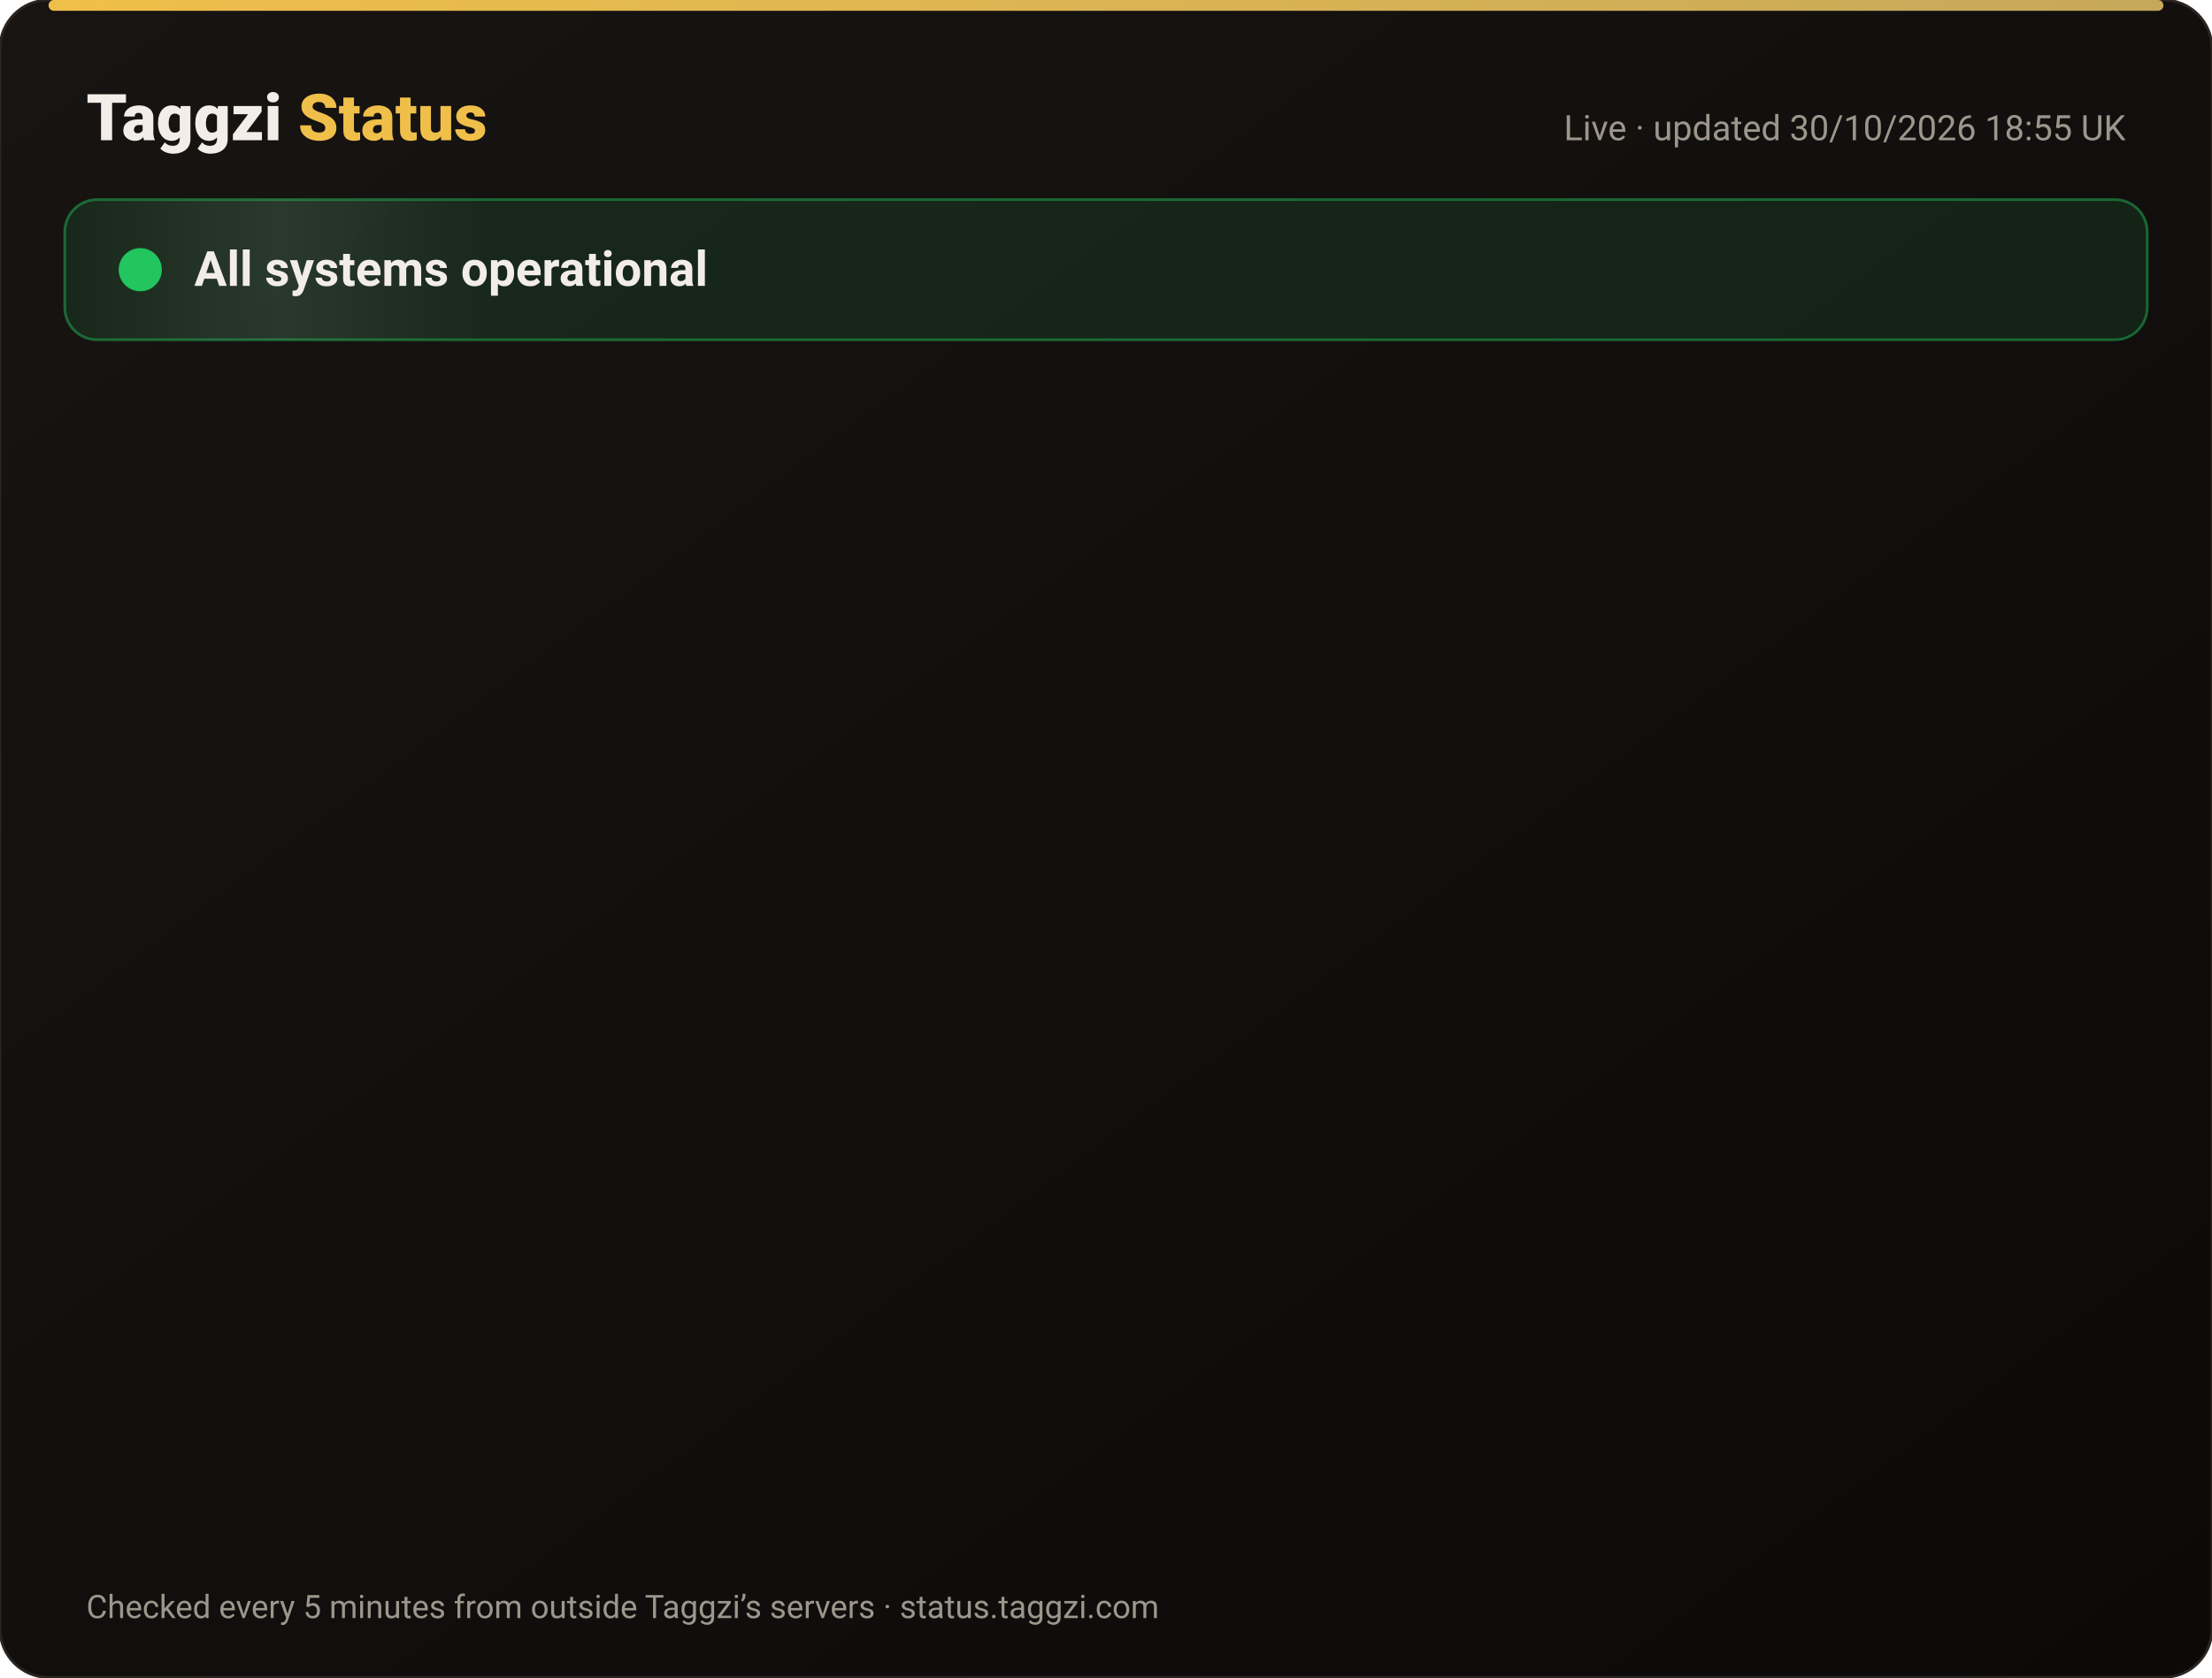
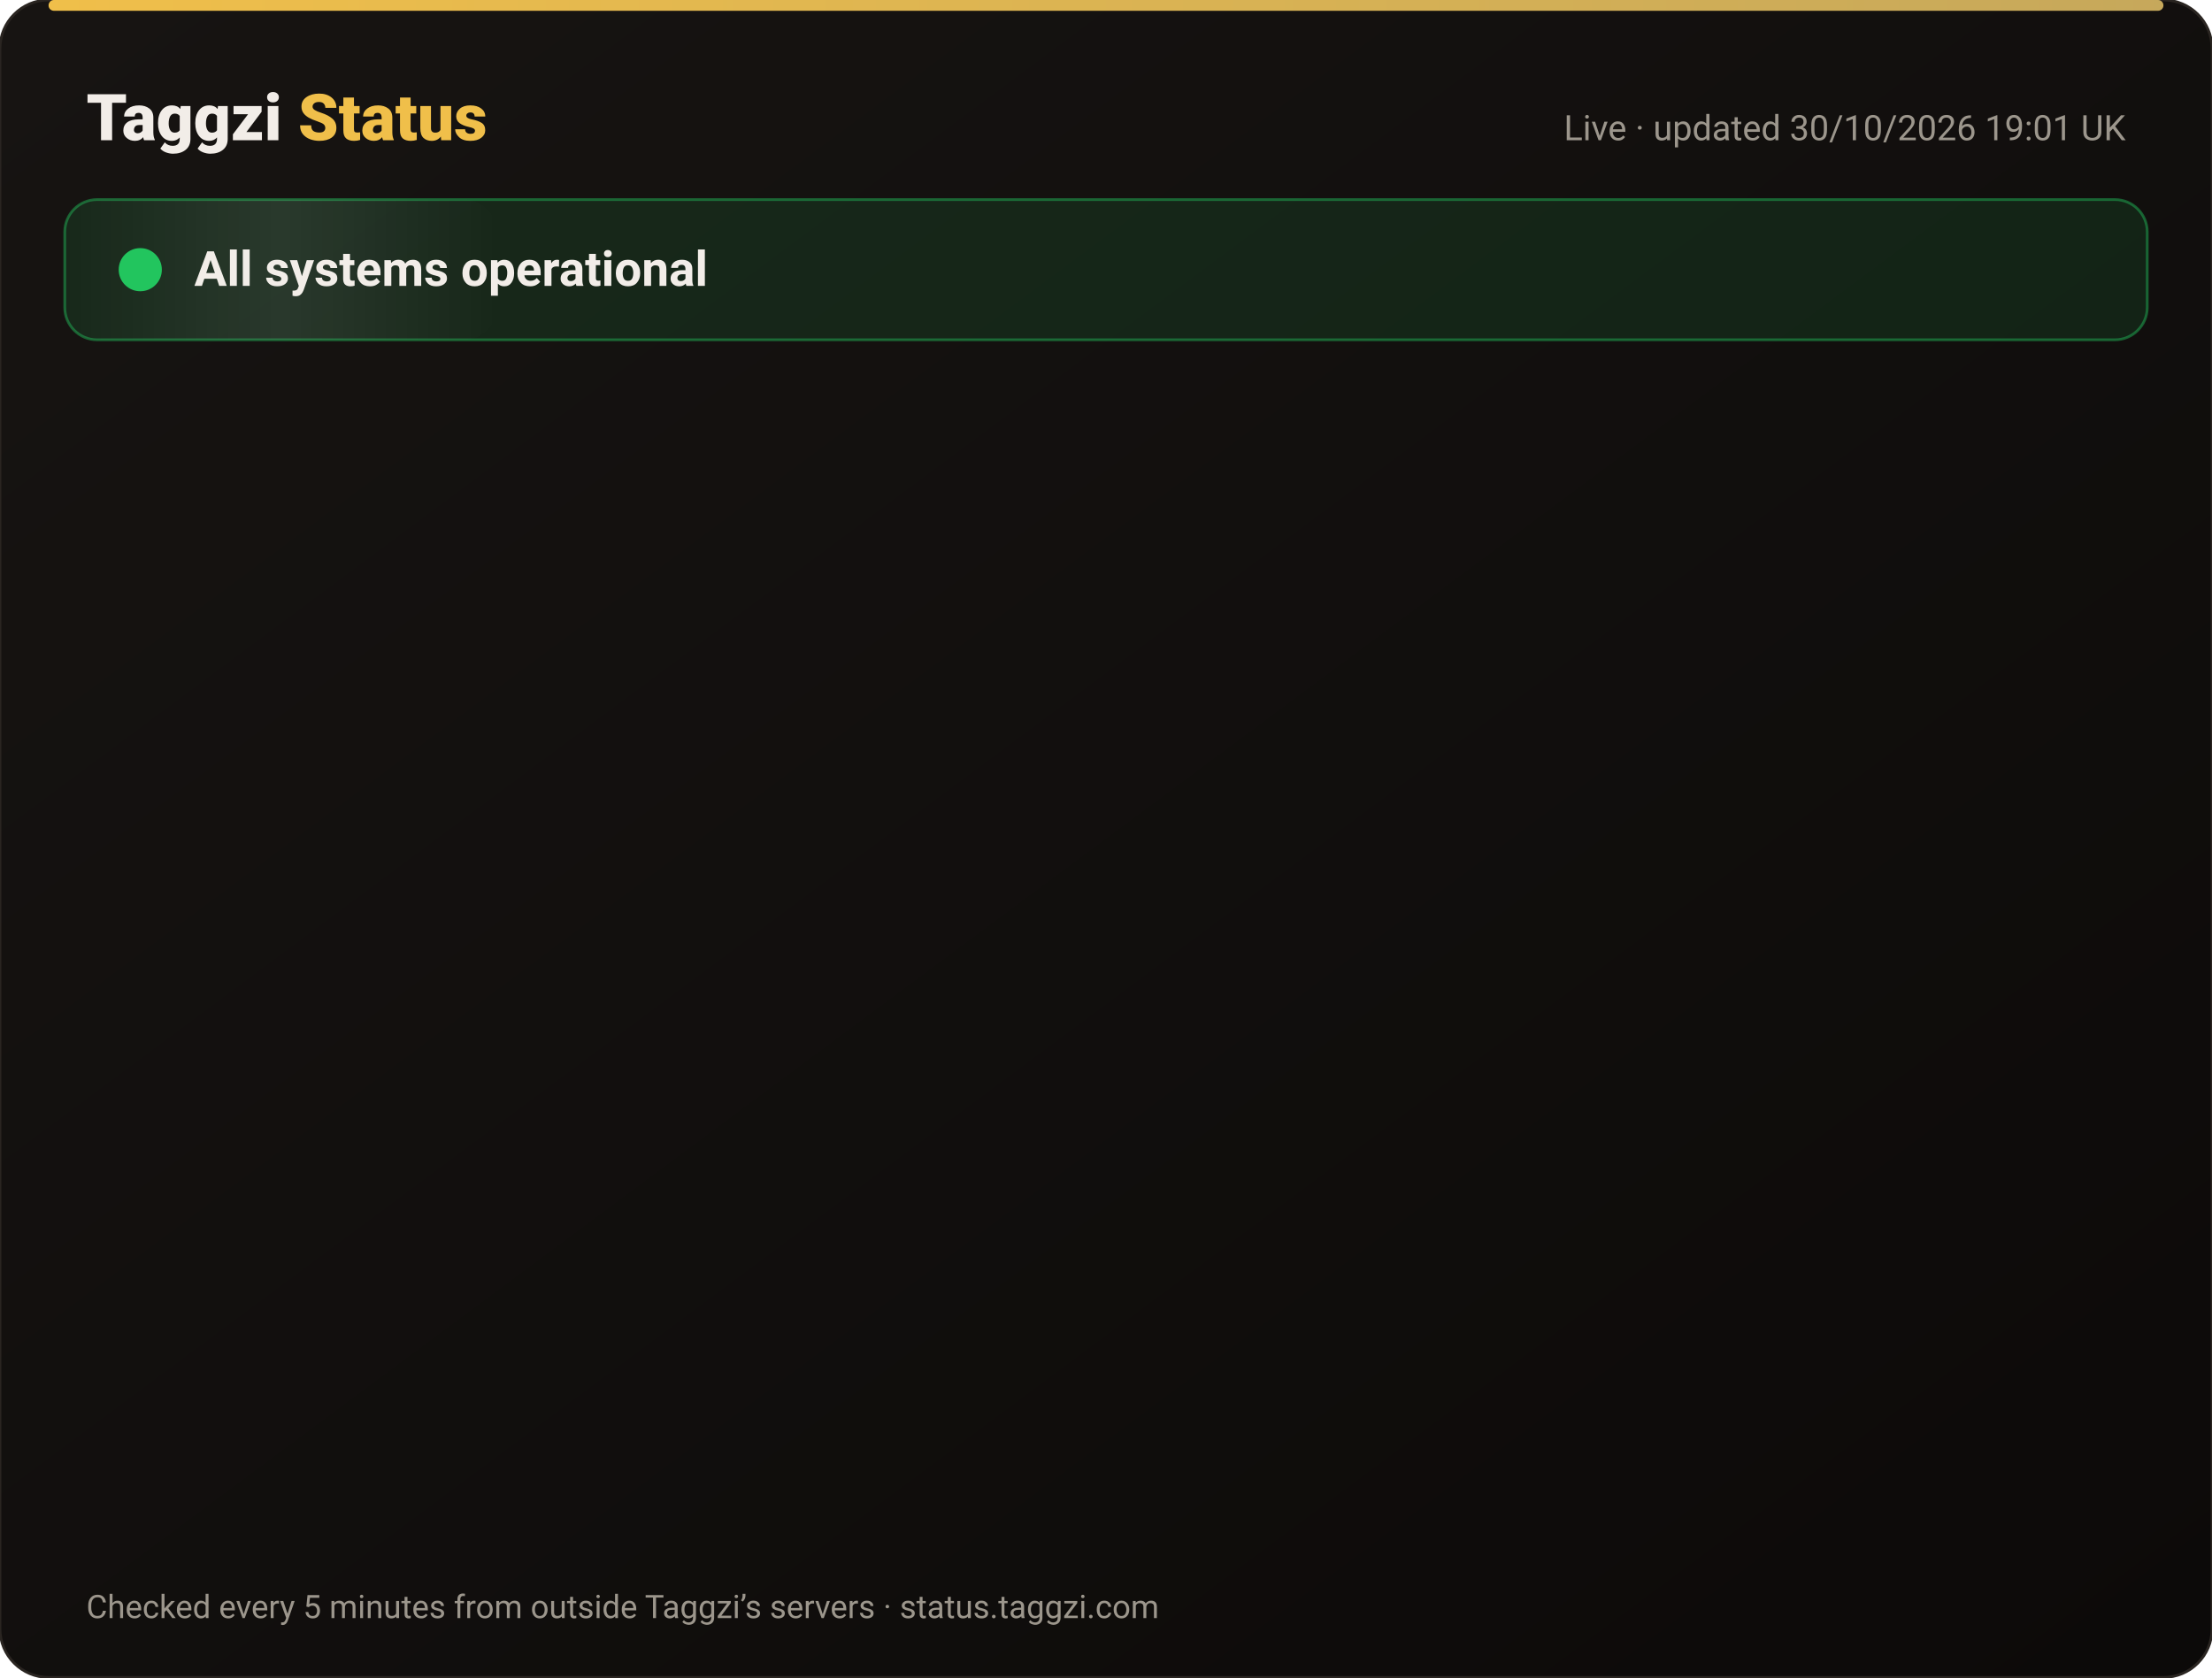
<svg xmlns="http://www.w3.org/2000/svg" width="820" height="622" viewBox="0 0 820 622" font-family="-apple-system,Segoe UI,Roboto,Helvetica,Arial,sans-serif">
  <defs>
    <linearGradient id="bg" x1="0" y1="0" x2="1" y2="1">
      <stop offset="0" stop-color="#171412" />
      <stop offset="1" stop-color="#0C0A09" />
    </linearGradient>
    <linearGradient id="gold" x1="0" x2="1">
      <stop offset="0" stop-color="#F0BF4A" />
      <stop offset="1" stop-color="#c6a85b" />
    </linearGradient>
    <linearGradient id="shine" x1="0" x2="1">
      <stop offset="0" stop-color="#fff" stop-opacity="0" />
      <stop offset=".5" stop-color="#fff" stop-opacity=".08" />
      <stop offset="1" stop-color="#fff" stop-opacity="0" />
    </linearGradient>
  </defs>
  <rect width="820" height="622" rx="18" fill="url(#bg)" stroke="#2a2521" />
  <rect x="18" y="0" width="784" height="4" rx="2" fill="url(#gold)" />
  <text x="32" y="52" font-size="24" font-weight="800" fill="#F2EDE8">Taggzi <tspan fill="#F0BF4A">Status</tspan>
  </text>
-   <text x="788" y="52" font-size="13" fill="#9C968C" text-anchor="end">Live · updated 30/10/2026 18:55 UK</text>
+   <text x="788" y="52" font-size="13" fill="#9C968C" text-anchor="end">Live · updated 30/10/2026 19:01 UK</text>
  <rect x="24" y="74" width="772" height="52" rx="12" fill="#22c55e" fill-opacity=".12" stroke="#22c55e" stroke-opacity=".45" />
  <rect x="24" y="74" width="160" height="52" rx="12" fill="url(#shine)">
    <animate attributeName="x" from="-160" to="820" dur="4s" repeatCount="indefinite" />
  </rect>
  <circle cx="52" cy="100" r="7" fill="#22c55e" />
  <circle cx="52" cy="100" r="7" fill="none" stroke="#22c55e" stroke-width="2">
    <animate attributeName="r" values="7;15;7" dur="2s" repeatCount="indefinite" />
    <animate attributeName="opacity" values=".9;0;.9" dur="2s" repeatCount="indefinite" />
  </circle>
  <text x="72" y="106" font-size="18" font-weight="700" fill="#F2EDE8">All systems operational</text>
  <g opacity="0">
    <animate attributeName="opacity" from="0" to="1" begin="0.00s" dur=".6s" fill="freeze" />
    <line x1="32" y1="188" x2="788" y2="188" stroke="#2a2521" />
    <circle cx="44" cy="166" r="6" fill="#22c55e">
      <animate attributeName="opacity" values="1;.45;1" dur="2.4s" begin="0.00s" repeatCount="indefinite" />
    </circle>
    <text x="62" y="171" font-size="15" font-weight="650" fill="#F2EDE8">Website</text>
    <text x="630" y="171" font-size="13" fill="#9C968C" text-anchor="end">99.96% uptime</text>
    <rect x="648" y="154" width="140" height="24" rx="12" fill="#22c55e" fill-opacity=".14" stroke="#22c55e" stroke-opacity=".5" />
    <text x="718" y="171" font-size="12" font-weight="700" fill="#22c55e" text-anchor="middle">Operational</text>
  </g>
  <g opacity="0">
    <animate attributeName="opacity" from="0" to="1" begin="0.15s" dur=".6s" fill="freeze" />
    <line x1="32" y1="234" x2="788" y2="234" stroke="#2a2521" />
    <circle cx="44" cy="212" r="6" fill="#22c55e">
      <animate attributeName="opacity" values="1;.45;1" dur="2.4s" begin="0.15s" repeatCount="indefinite" />
    </circle>
    <text x="62" y="217" font-size="15" font-weight="650" fill="#F2EDE8">Tag scans</text>
    <text x="630" y="217" font-size="13" fill="#9C968C" text-anchor="end">99.96% uptime</text>
    <rect x="648" y="200" width="140" height="24" rx="12" fill="#22c55e" fill-opacity=".14" stroke="#22c55e" stroke-opacity=".5" />
    <text x="718" y="217" font-size="12" font-weight="700" fill="#22c55e" text-anchor="middle">Operational</text>
  </g>
  <g opacity="0">
    <animate attributeName="opacity" from="0" to="1" begin="0.30s" dur=".6s" fill="freeze" />
    <line x1="32" y1="280" x2="788" y2="280" stroke="#2a2521" />
    <circle cx="44" cy="258" r="6" fill="#22c55e">
      <animate attributeName="opacity" values="1;.45;1" dur="2.4s" begin="0.30s" repeatCount="indefinite" />
    </circle>
    <text x="62" y="263" font-size="15" font-weight="650" fill="#F2EDE8">Manual tag lookup</text>
    <text x="630" y="263" font-size="13" fill="#9C968C" text-anchor="end">99.96% uptime</text>
    <rect x="648" y="246" width="140" height="24" rx="12" fill="#22c55e" fill-opacity=".14" stroke="#22c55e" stroke-opacity=".5" />
    <text x="718" y="263" font-size="12" font-weight="700" fill="#22c55e" text-anchor="middle">Operational</text>
  </g>
  <g opacity="0">
    <animate attributeName="opacity" from="0" to="1" begin="0.45s" dur=".6s" fill="freeze" />
    <line x1="32" y1="326" x2="788" y2="326" stroke="#2a2521" />
    <circle cx="44" cy="304" r="6" fill="#22c55e">
      <animate attributeName="opacity" values="1;.45;1" dur="2.4s" begin="0.45s" repeatCount="indefinite" />
    </circle>
    <text x="62" y="309" font-size="15" font-weight="650" fill="#F2EDE8">App &amp; login</text>
    <text x="630" y="309" font-size="13" fill="#9C968C" text-anchor="end">99.96% uptime</text>
    <rect x="648" y="292" width="140" height="24" rx="12" fill="#22c55e" fill-opacity=".14" stroke="#22c55e" stroke-opacity=".5" />
    <text x="718" y="309" font-size="12" font-weight="700" fill="#22c55e" text-anchor="middle">Operational</text>
  </g>
  <g opacity="0">
    <animate attributeName="opacity" from="0" to="1" begin="0.60s" dur=".6s" fill="freeze" />
    <line x1="32" y1="372" x2="788" y2="372" stroke="#2a2521" />
    <circle cx="44" cy="350" r="6" fill="#22c55e">
      <animate attributeName="opacity" values="1;.45;1" dur="2.4s" begin="0.60s" repeatCount="indefinite" />
    </circle>
    <text x="62" y="355" font-size="15" font-weight="650" fill="#F2EDE8">Community alerts</text>
    <text x="630" y="355" font-size="13" fill="#9C968C" text-anchor="end">99.96% uptime</text>
    <rect x="648" y="338" width="140" height="24" rx="12" fill="#22c55e" fill-opacity=".14" stroke="#22c55e" stroke-opacity=".5" />
    <text x="718" y="355" font-size="12" font-weight="700" fill="#22c55e" text-anchor="middle">Operational</text>
  </g>
  <g opacity="0">
    <animate attributeName="opacity" from="0" to="1" begin="0.75s" dur=".6s" fill="freeze" />
    <line x1="32" y1="418" x2="788" y2="418" stroke="#2a2521" />
    <circle cx="44" cy="396" r="6" fill="#22c55e">
      <animate attributeName="opacity" values="1;.45;1" dur="2.4s" begin="0.75s" repeatCount="indefinite" />
    </circle>
    <text x="62" y="401" font-size="15" font-weight="650" fill="#F2EDE8">Private calling</text>
    <text x="630" y="401" font-size="13" fill="#9C968C" text-anchor="end">99.96% uptime</text>
    <rect x="648" y="384" width="140" height="24" rx="12" fill="#22c55e" fill-opacity=".14" stroke="#22c55e" stroke-opacity=".5" />
    <text x="718" y="401" font-size="12" font-weight="700" fill="#22c55e" text-anchor="middle">Operational</text>
  </g>
  <g opacity="0">
    <animate attributeName="opacity" from="0" to="1" begin="0.90s" dur=".6s" fill="freeze" />
    <line x1="32" y1="464" x2="788" y2="464" stroke="#2a2521" />
    <circle cx="44" cy="442" r="6" fill="#22c55e">
      <animate attributeName="opacity" values="1;.45;1" dur="2.4s" begin="0.90s" repeatCount="indefinite" />
    </circle>
    <text x="62" y="447" font-size="15" font-weight="650" fill="#F2EDE8">Payments</text>
    <text x="630" y="447" font-size="13" fill="#9C968C" text-anchor="end">99.94% uptime</text>
    <rect x="648" y="430" width="140" height="24" rx="12" fill="#22c55e" fill-opacity=".14" stroke="#22c55e" stroke-opacity=".5" />
    <text x="718" y="447" font-size="12" font-weight="700" fill="#22c55e" text-anchor="middle">Operational</text>
  </g>
  <g opacity="0">
    <animate attributeName="opacity" from="0" to="1" begin="1.05s" dur=".6s" fill="freeze" />
    <line x1="32" y1="510" x2="788" y2="510" stroke="#2a2521" />
    <circle cx="44" cy="488" r="6" fill="#22c55e">
      <animate attributeName="opacity" values="1;.45;1" dur="2.4s" begin="1.05s" repeatCount="indefinite" />
    </circle>
    <text x="62" y="493" font-size="15" font-weight="650" fill="#F2EDE8">Email &amp; support</text>
    <text x="630" y="493" font-size="13" fill="#9C968C" text-anchor="end">99.96% uptime</text>
    <rect x="648" y="476" width="140" height="24" rx="12" fill="#22c55e" fill-opacity=".14" stroke="#22c55e" stroke-opacity=".5" />
    <text x="718" y="493" font-size="12" font-weight="700" fill="#22c55e" text-anchor="middle">Operational</text>
  </g>
  <g opacity="0">
    <animate attributeName="opacity" from="0" to="1" begin="1.20s" dur=".6s" fill="freeze" />
    <line x1="32" y1="556" x2="788" y2="556" stroke="#2a2521" />
    <circle cx="44" cy="534" r="6" fill="#22c55e">
      <animate attributeName="opacity" values="1;.45;1" dur="2.4s" begin="1.20s" repeatCount="indefinite" />
    </circle>
    <text x="62" y="539" font-size="15" font-weight="650" fill="#F2EDE8">Secure connection (SSL)</text>
    <text x="630" y="539" font-size="13" fill="#9C968C" text-anchor="end">100.00% uptime</text>
    <rect x="648" y="522" width="140" height="24" rx="12" fill="#22c55e" fill-opacity=".14" stroke="#22c55e" stroke-opacity=".5" />
    <text x="718" y="539" font-size="12" font-weight="700" fill="#22c55e" text-anchor="middle">Operational</text>
  </g>
  <text x="32" y="600" font-size="12" fill="#9C968C">Checked every 5 minutes from outside Taggzi’s servers · status.taggzi.com</text>
</svg>
